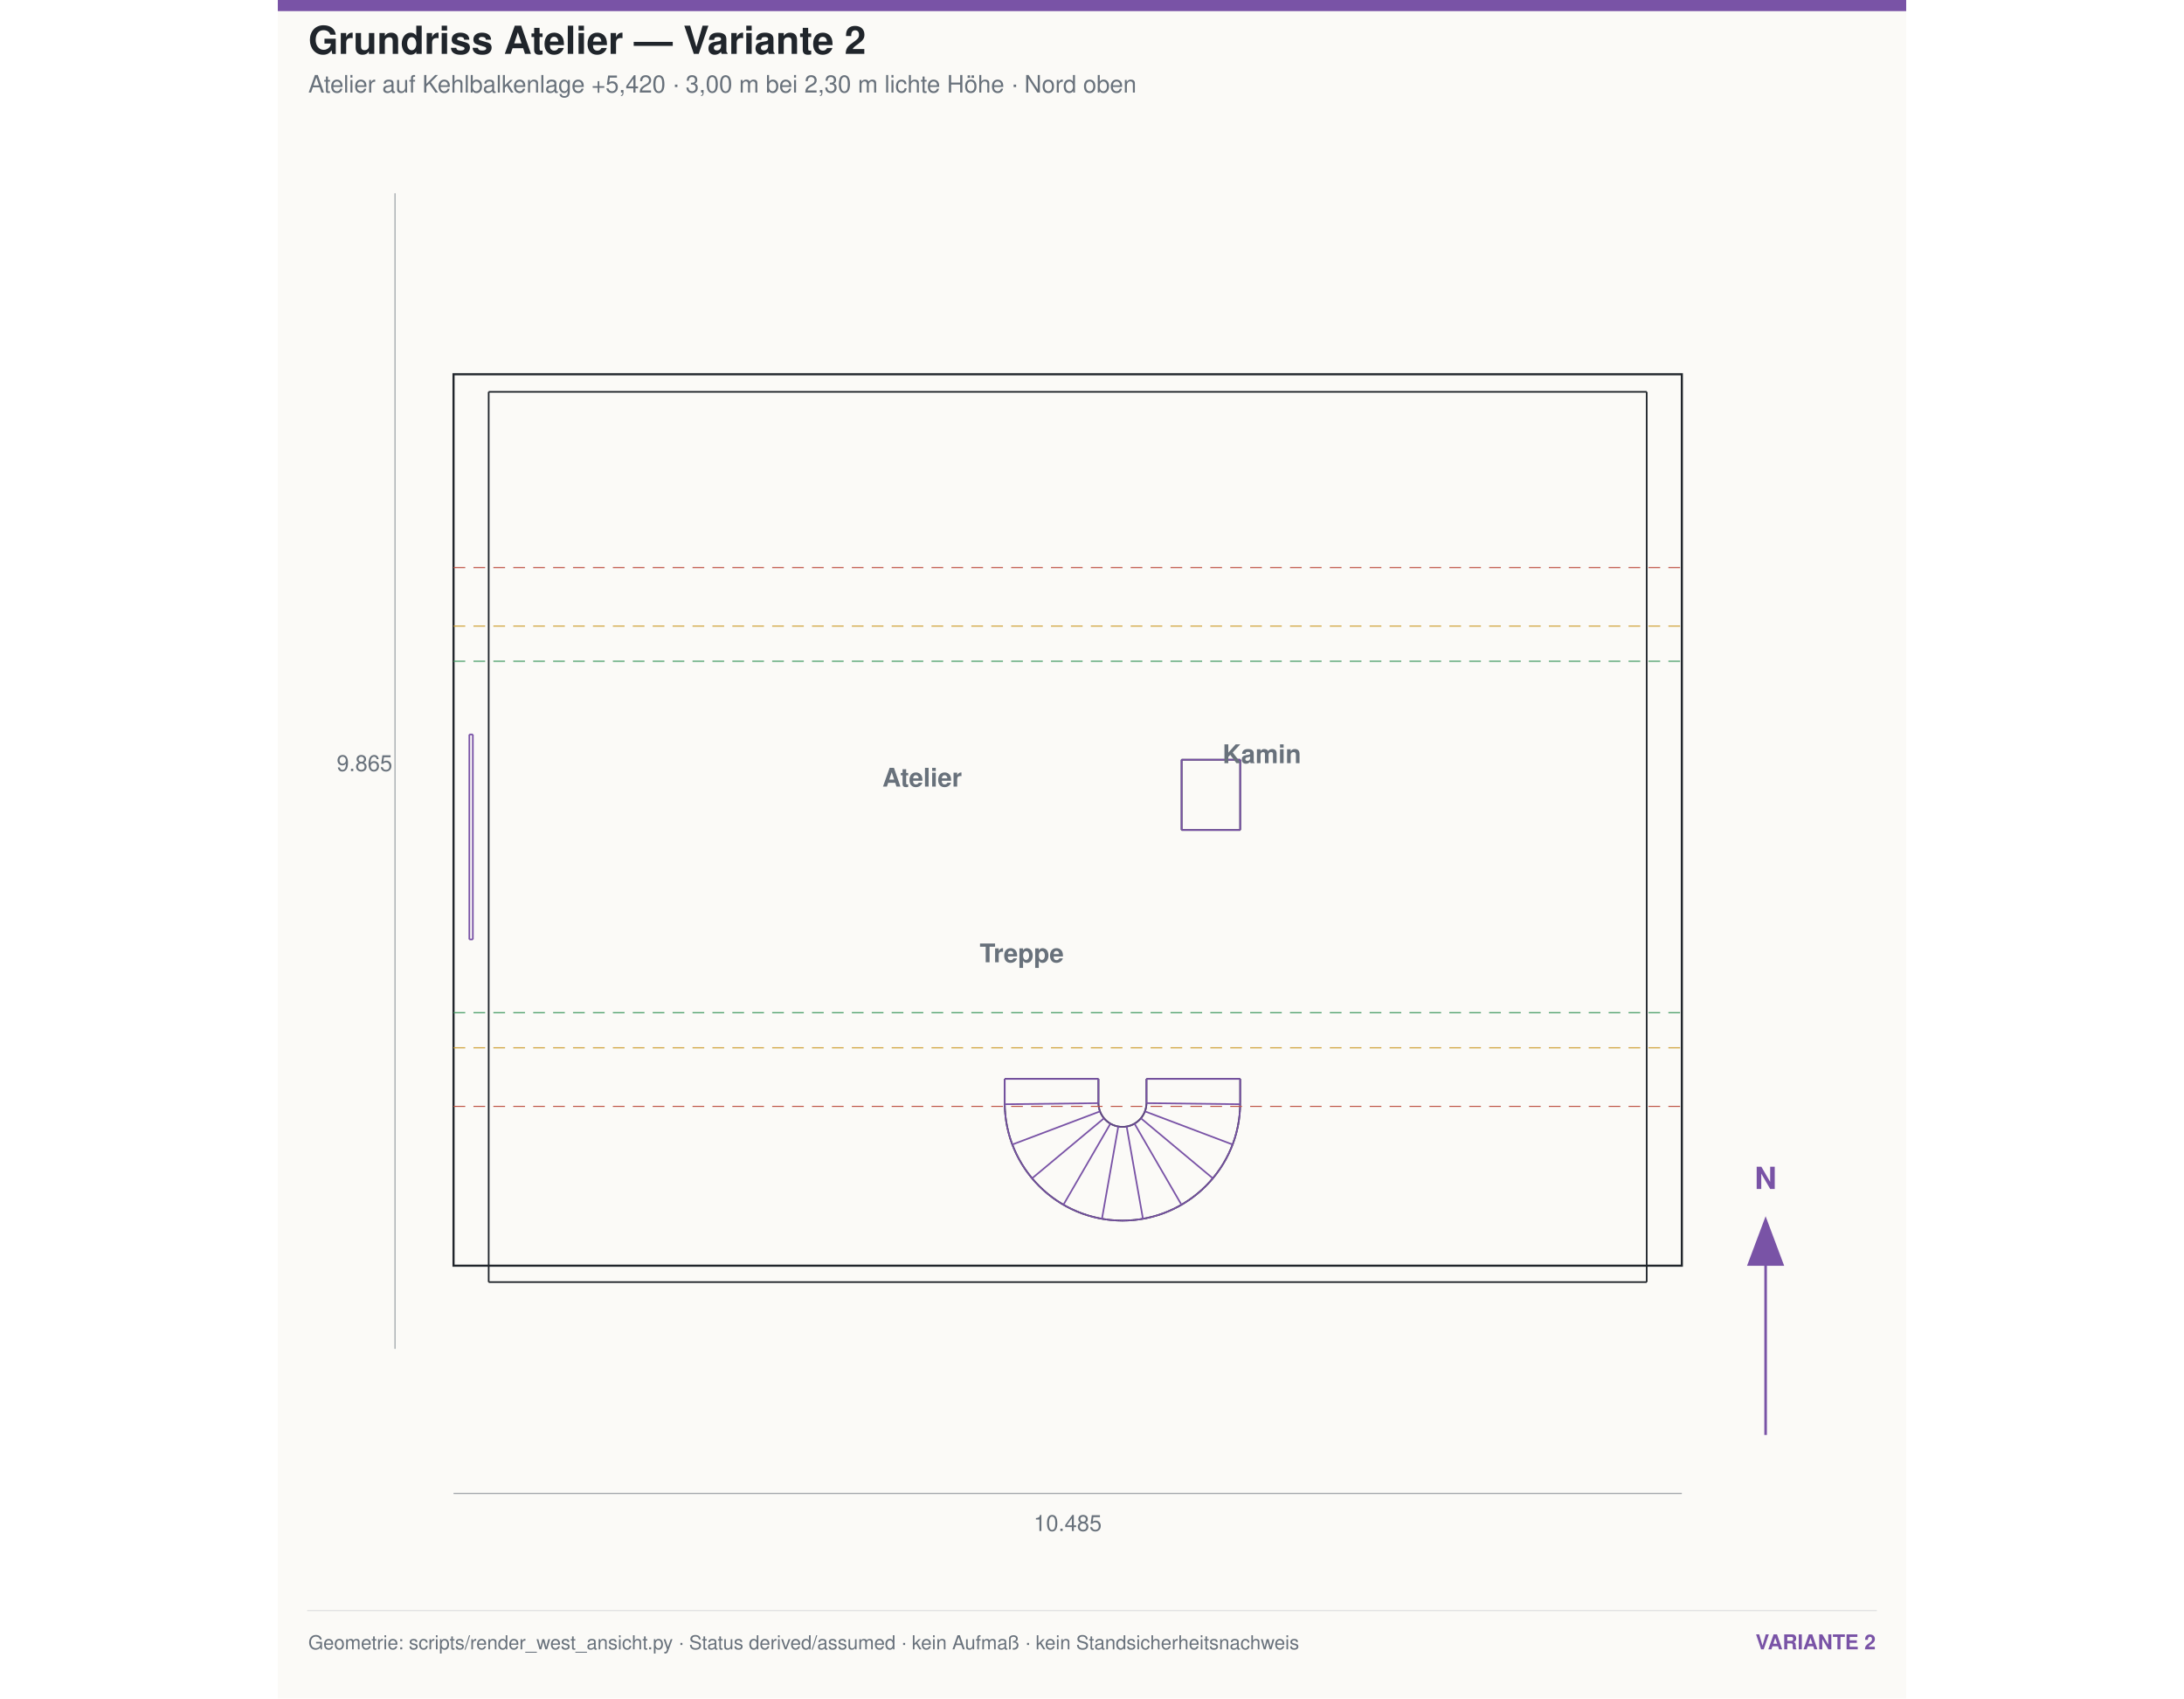
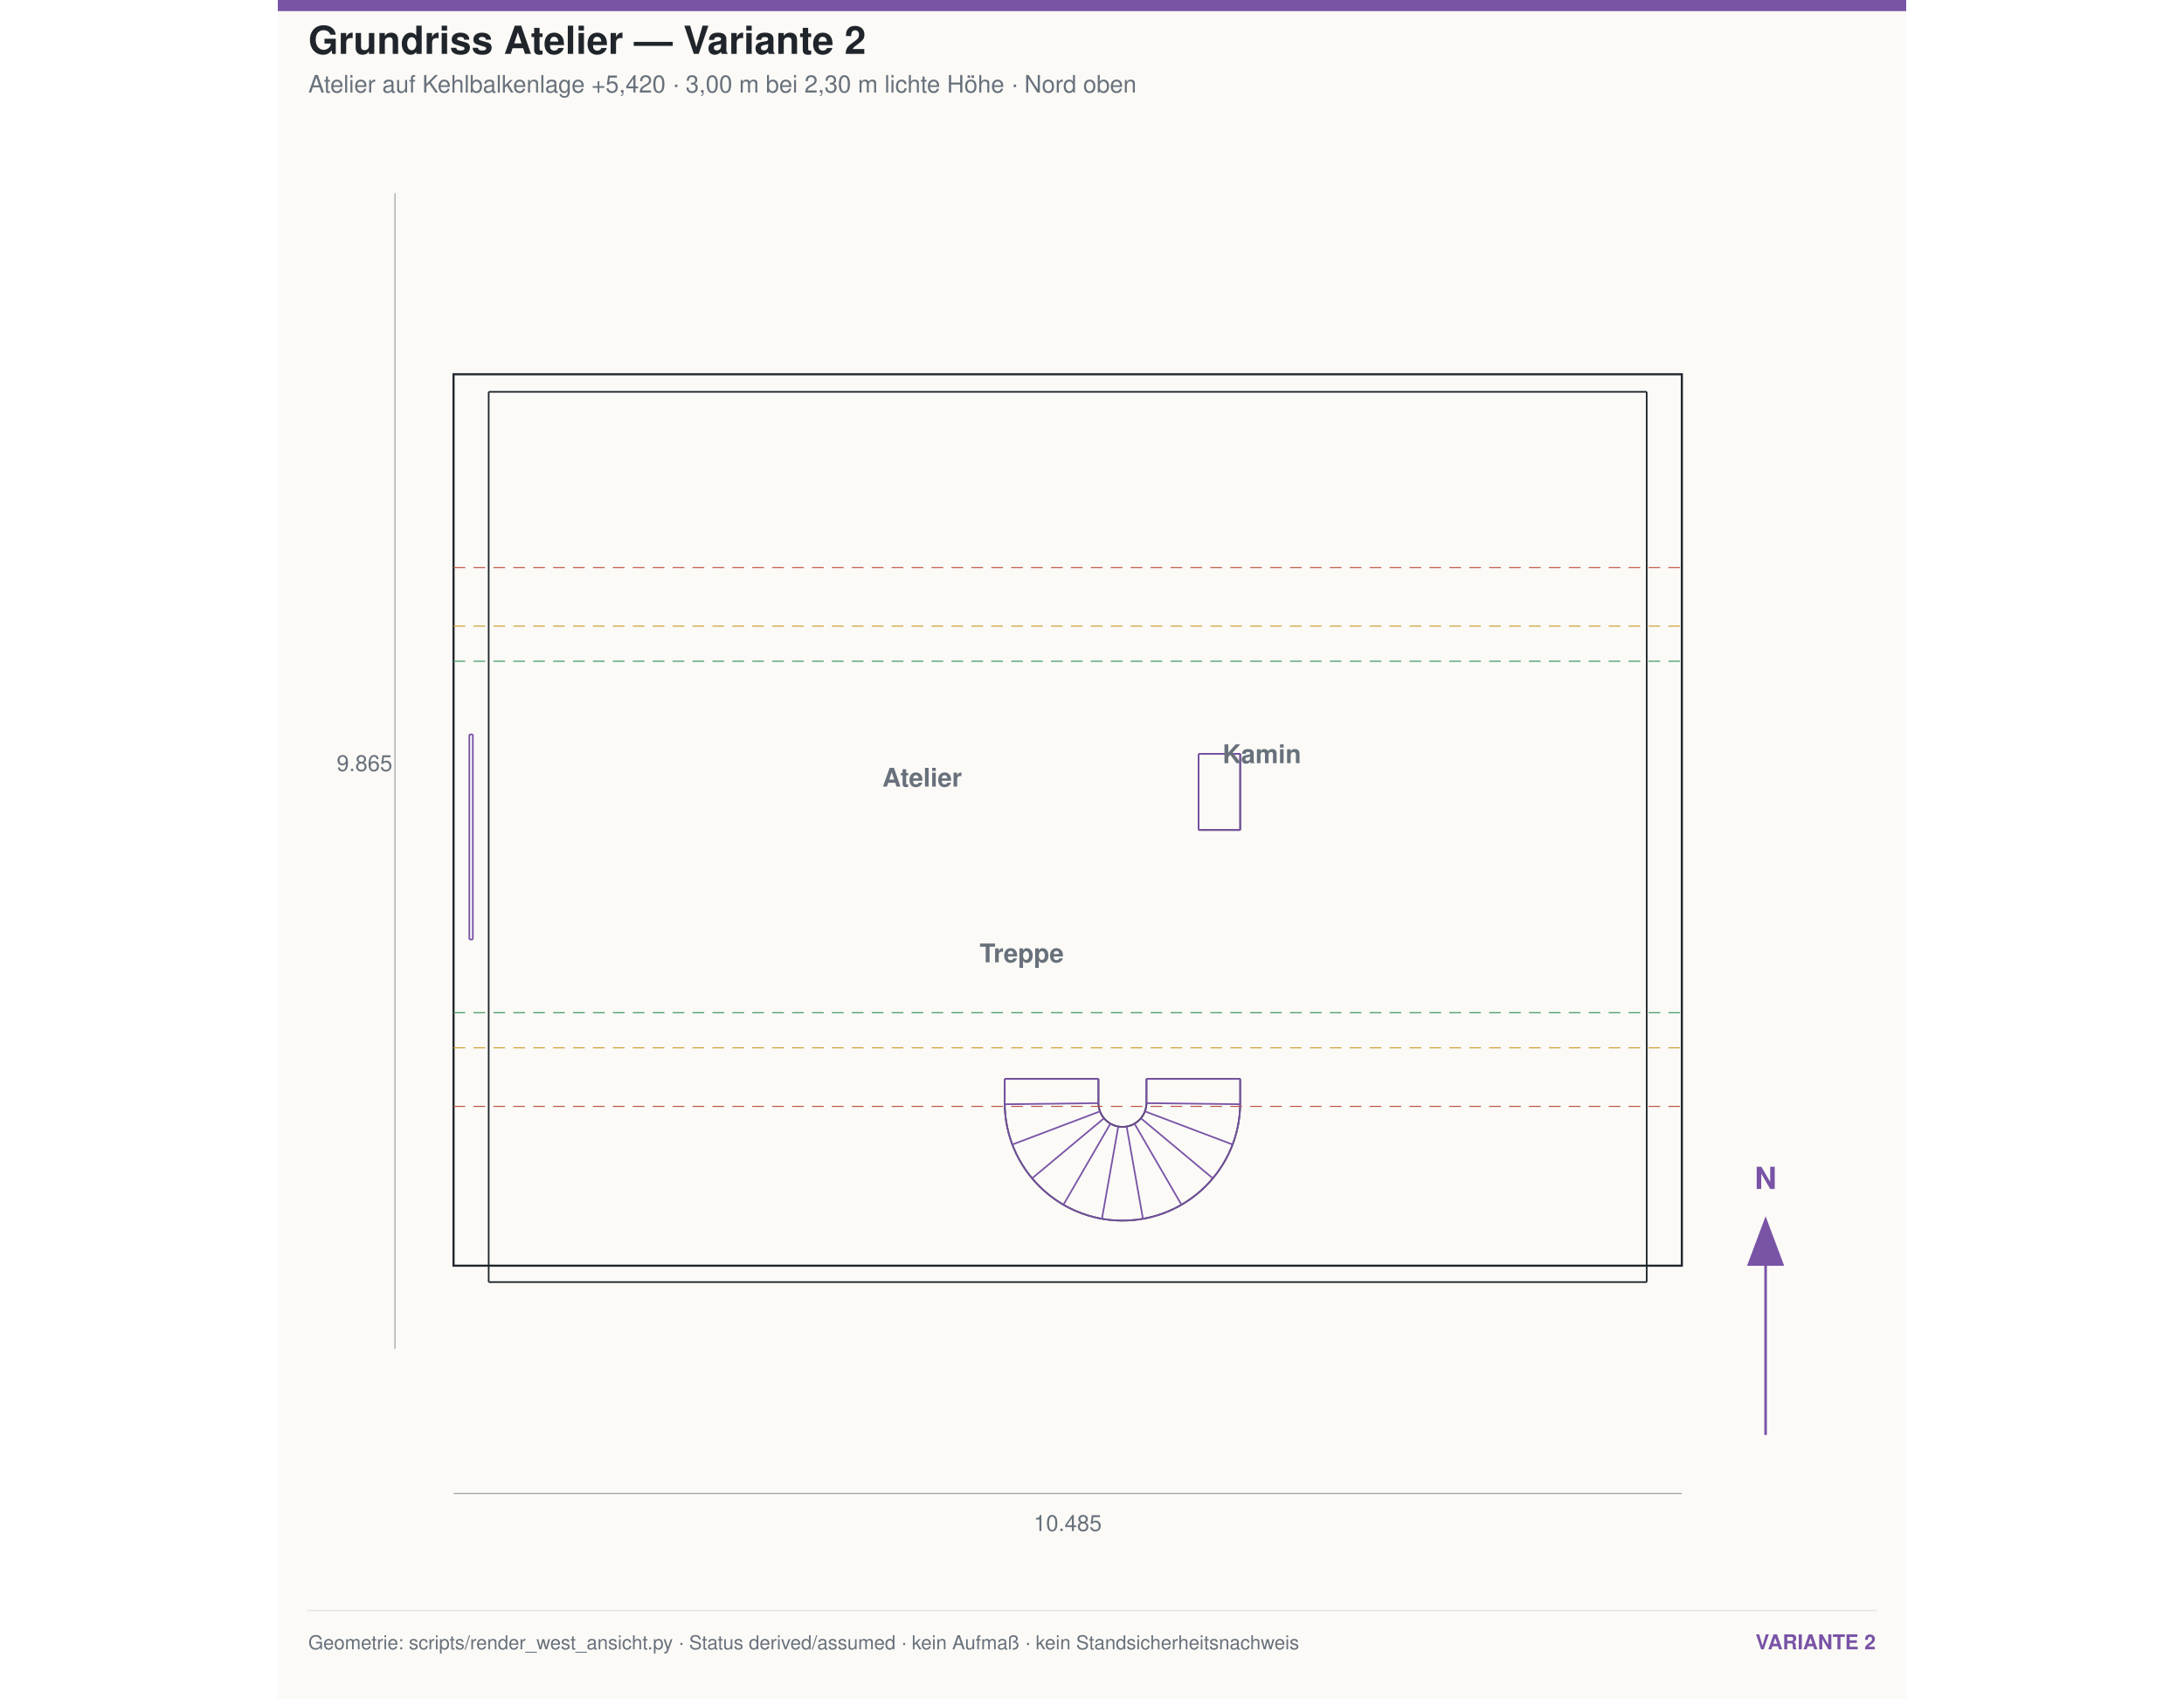
<svg xmlns="http://www.w3.org/2000/svg" width="1800" height="1400" viewBox="-1500 -1650 13900 14500">
  <rect x="-1500" y="-1650" width="13900" height="14500" fill="#fbfaf7" />
  <rect x="-1500" y="-1650" width="13900" height="95" fill="#7953a6" />
  <text x="-1240.0" y="-1190.0" font-family="Helvetica,Arial,sans-serif" font-size="330" text-anchor="start" fill="#20252b" font-weight="700">Grundriss Atelier — Variante 2</text>
  <text x="-1240.0" y="-860.0" font-family="Helvetica,Arial,sans-serif" font-size="205" text-anchor="start" fill="#68717b" font-weight="400">Atelier auf Kehlbalkenlage +5,420 · 3,00 m bei 2,30 m lichte Höhe · Nord oben</text>
  <g transform="matrix(1,0,0,1,0,9865.0)">
    <g fill="none" stroke="#20252b" stroke-linecap="butt" stroke-linejoin="miter" stroke-width="14" transform="scale(1, -1)">
      <path id="1" d=" M 300 8170 L 300 570 " />
      <path id="2" d=" M 10185 8170 L 300 8170 " />
      <path id="3" d=" M 300 570 L 10185 570 " />
      <path id="4" d=" M 10185 570 L 10185 8170 " />
      <path d="M5915 2100 A205 205 0 0 0 5505 2100" />
      <path id="6" d=" M 5505 2100 L 5505 2304.67 " />
      <path id="7" d=" M 5505 2304.67 L 4705 2304.67 " />
      <path id="8" d=" M 4705 2100 L 4705 2304.67 " />
      <path d="M6715 2100 A1005 1005 0 0 0 4705 2100" />
      <path id="10" d=" M 6715 2100 L 6715 2304.67 " />
      <path id="11" d=" M 6715 2304.67 L 5915 2304.67 " />
      <path id="12" d=" M 5915 2100 L 5915 2304.67 " />
-       <path id="13" d=" M 6715 4429.35 L 6215 4429.35 " />
-       <path id="14" d=" M 6715 4429.35 L 6715 5029.35 " />
-       <path id="15" d=" M 6215 4429.35 L 6215 5029.35 " />
-       <path id="16" d=" M 6715 5029.35 L 6215 5029.35 " />
+       <path id="13" d=" M 6715 4429.35 L 6360 4429.35 " />
+       <path id="14" d=" M 6715 4429.35 L 6715 5079.35 " />
+       <path id="15" d=" M 6360 4429.35 L 6360 5079.35 " />
+       <path id="16" d=" M 6715 5079.35 L 6360 5079.35 " />
    </g>
  </g>
  <g transform="matrix(1,0,0,1,0,9865.0)">
    <g fill="none" stroke="#7953a6" stroke-linecap="butt" stroke-linejoin="miter" stroke-width="14" transform="scale(1, -1)">
      <path id="1" d=" M 6715 2304.67 L 5915 2304.67 " />
      <path id="2" d=" M 6715 2100 L 6715 2304.67 " />
      <path id="3" d=" M 5505 2304.67 L 4705 2304.67 " />
      <path id="4" d=" M 5915 2304.67 L 5915 2100 " />
      <path d="M5914.99 2097.6 A205 205 0 0 1 5915 2100" />
      <path d="M6715 2100 A1005 1005 0 0 0 6714.93 2088.24" />
      <path id="7" d=" M 5914.99 2097.6 L 6714.93 2088.24 " />
      <path d="M6714.93 2088.24 A1005 1005 0 0 0 6714.62 2072.25" />
      <path d="M5914.92 2094.34 A205 205 0 0 1 5914.99 2097.6" />
      <path d="M5914.81 2091.08 A205 205 0 0 1 5914.92 2094.34" />
      <path d="M5914.64 2087.82 A205 205 0 0 1 5914.81 2091.08" />
      <path d="M5914.42 2084.57 A205 205 0 0 1 5914.64 2087.82" />
      <path d="M5914.15 2081.32 A205 205 0 0 1 5914.42 2084.57" />
      <path d="M5913.82 2078.07 A205 205 0 0 1 5914.15 2081.32" />
      <path d="M5913.45 2074.83 A205 205 0 0 1 5913.82 2078.07" />
      <path d="M5913.02 2071.6 A205 205 0 0 1 5913.45 2074.83" />
      <path d="M5912.55 2068.37 A205 205 0 0 1 5913.02 2071.6" />
      <path d="M5912.02 2065.16 A205 205 0 0 1 5912.55 2068.37" />
      <path d="M5911.44 2061.95 A205 205 0 0 1 5912.02 2065.16" />
      <path d="M5910.81 2058.75 A205 205 0 0 1 5911.44 2061.95" />
      <path d="M5910.12 2055.56 A205 205 0 0 1 5910.81 2058.75" />
      <path d="M5909.39 2052.38 A205 205 0 0 1 5910.12 2055.56" />
      <path d="M5908.61 2049.21 A205 205 0 0 1 5909.39 2052.38" />
      <path d="M5907.78 2046.06 A205 205 0 0 1 5908.61 2049.21" />
      <path d="M5906.89 2042.92 A205 205 0 0 1 5907.78 2046.06" />
      <path d="M5905.96 2039.8 A205 205 0 0 1 5906.89 2042.92" />
      <path d="M5904.98 2036.69 A205 205 0 0 1 5905.96 2039.8" />
      <path d="M5903.95 2033.59 A205 205 0 0 1 5904.98 2036.69" />
      <path d="M5902.87 2030.52 A205 205 0 0 1 5903.95 2033.59" />
      <path d="M5901.74 2027.46 A205 205 0 0 1 5902.87 2030.52" />
      <path d="M6655.51 1759.36 A1005 1005 0 0 0 6649.97 1744.36" />
      <path d="M6660.81 1774.44 A1005 1005 0 0 0 6655.51 1759.36" />
      <path d="M6665.87 1789.61 A1005 1005 0 0 0 6660.81 1774.44" />
      <path d="M6670.68 1804.86 A1005 1005 0 0 0 6665.87 1789.61" />
      <path d="M6675.26 1820.18 A1005 1005 0 0 0 6670.68 1804.86" />
      <path d="M6679.59 1835.57 A1005 1005 0 0 0 6675.26 1820.18" />
      <path d="M6683.67 1851.03 A1005 1005 0 0 0 6679.59 1835.57" />
      <path d="M6687.51 1866.55 A1005 1005 0 0 0 6683.67 1851.03" />
      <path d="M6691.1 1882.13 A1005 1005 0 0 0 6687.51 1866.55" />
      <path d="M6694.44 1897.76 A1005 1005 0 0 0 6691.1 1882.13" />
      <path d="M6697.53 1913.45 A1005 1005 0 0 0 6694.44 1897.76" />
      <path d="M6700.38 1929.18 A1005 1005 0 0 0 6697.53 1913.45" />
      <path d="M6702.97 1944.96 A1005 1005 0 0 0 6700.38 1929.18" />
      <path d="M6705.31 1960.78 A1005 1005 0 0 0 6702.97 1944.96" />
      <path d="M6707.4 1976.63 A1005 1005 0 0 0 6705.31 1960.78" />
      <path d="M6709.24 1992.51 A1005 1005 0 0 0 6707.4 1976.63" />
      <path d="M6710.82 2008.42 A1005 1005 0 0 0 6709.24 1992.51" />
      <path d="M6712.15 2024.35 A1005 1005 0 0 0 6710.82 2008.42" />
      <path d="M6713.23 2040.31 A1005 1005 0 0 0 6712.15 2024.35" />
      <path d="M6714.05 2056.27 A1005 1005 0 0 0 6713.23 2040.31" />
      <path d="M6714.62 2072.25 A1005 1005 0 0 0 6714.05 2056.27" />
      <path id="52" d=" M 5901.74 2027.46 L 6649.97 1744.36 " />
      <path d="M6649.97 1744.36 A1005 1005 0 0 0 6644.19 1729.45" />
      <path d="M5900.56 2024.42 A205 205 0 0 1 5901.74 2027.46" />
      <path d="M5899.33 2021.39 A205 205 0 0 1 5900.56 2024.42" />
      <path d="M5898.06 2018.39 A205 205 0 0 1 5899.33 2021.39" />
      <path d="M5896.73 2015.41 A205 205 0 0 1 5898.06 2018.39" />
      <path d="M5895.36 2012.45 A205 205 0 0 1 5896.73 2015.41" />
      <path d="M5893.95 2009.51 A205 205 0 0 1 5895.36 2012.45" />
      <path d="M5892.49 2006.6 A205 205 0 0 1 5893.95 2009.51" />
      <path d="M5890.98 2003.71 A205 205 0 0 1 5892.49 2006.6" />
      <path d="M5889.42 2000.84 A205 205 0 0 1 5890.98 2003.71" />
      <path d="M5887.82 1998 A205 205 0 0 1 5889.42 2000.84" />
      <path d="M5886.18 1995.18 A205 205 0 0 1 5887.82 1998" />
      <path d="M5884.49 1992.39 A205 205 0 0 1 5886.18 1995.18" />
      <path d="M5882.75 1989.63 A205 205 0 0 1 5884.49 1992.39" />
      <path d="M5880.98 1986.9 A205 205 0 0 1 5882.75 1989.63" />
      <path d="M5879.15 1984.19 A205 205 0 0 1 5880.98 1986.9" />
      <path d="M5877.29 1981.51 A205 205 0 0 1 5879.15 1984.19" />
      <path d="M5875.38 1978.87 A205 205 0 0 1 5877.29 1981.51" />
      <path d="M5873.44 1976.25 A205 205 0 0 1 5875.38 1978.87" />
      <path d="M5871.45 1973.67 A205 205 0 0 1 5873.44 1976.25" />
      <path d="M5869.42 1971.12 A205 205 0 0 1 5871.45 1973.67" />
      <path d="M5867.35 1968.6 A205 205 0 0 1 5869.42 1971.12" />
      <path d="M6491.53 1468.15 A1005 1005 0 0 0 6481.38 1455.8" />
      <path d="M6501.48 1480.66 A1005 1005 0 0 0 6491.53 1468.15" />
      <path d="M6511.24 1493.33 A1005 1005 0 0 0 6501.48 1480.66" />
      <path d="M6520.79 1506.16 A1005 1005 0 0 0 6511.24 1493.33" />
      <path d="M6530.13 1519.13 A1005 1005 0 0 0 6520.79 1506.16" />
      <path d="M6539.27 1532.25 A1005 1005 0 0 0 6530.13 1519.13" />
      <path d="M6548.2 1545.52 A1005 1005 0 0 0 6539.27 1532.25" />
      <path d="M6556.91 1558.92 A1005 1005 0 0 0 6548.2 1545.52" />
      <path d="M6565.41 1572.46 A1005 1005 0 0 0 6556.91 1558.92" />
      <path d="M6573.69 1586.14 A1005 1005 0 0 0 6565.41 1572.46" />
      <path d="M6581.76 1599.94 A1005 1005 0 0 0 6573.69 1586.14" />
      <path d="M6589.61 1613.87 A1005 1005 0 0 0 6581.76 1599.94" />
      <path d="M6597.23 1627.93 A1005 1005 0 0 0 6589.61 1613.87" />
      <path d="M6604.63 1642.1 A1005 1005 0 0 0 6597.23 1627.93" />
      <path d="M6611.8 1656.39 A1005 1005 0 0 0 6604.63 1642.1" />
      <path d="M6618.74 1670.79 A1005 1005 0 0 0 6611.8 1656.39" />
      <path d="M6625.45 1685.3 A1005 1005 0 0 0 6618.74 1670.79" />
      <path d="M6631.93 1699.92 A1005 1005 0 0 0 6625.45 1685.3" />
      <path d="M6638.18 1714.64 A1005 1005 0 0 0 6631.93 1699.92" />
      <path d="M6644.19 1729.45 A1005 1005 0 0 0 6638.18 1714.64" />
      <path id="95" d=" M 5867.35 1968.6 L 6481.38 1455.8 " />
      <path d="M6481.38 1455.8 A1005 1005 0 0 0 6471.04 1443.61" />
      <path d="M5865.24 1966.11 A205 205 0 0 1 5867.35 1968.6" />
      <path d="M5863.09 1963.66 A205 205 0 0 1 5865.24 1966.11" />
      <path d="M5860.9 1961.24 A205 205 0 0 1 5863.09 1963.66" />
      <path d="M5858.67 1958.86 A205 205 0 0 1 5860.9 1961.24" />
      <path d="M5856.41 1956.51 A205 205 0 0 1 5858.67 1958.86" />
      <path d="M5854.11 1954.2 A205 205 0 0 1 5856.41 1956.51" />
      <path d="M5851.77 1951.92 A205 205 0 0 1 5854.11 1954.2" />
      <path d="M5849.39 1949.69 A205 205 0 0 1 5851.77 1951.92" />
      <path d="M5846.99 1947.49 A205 205 0 0 1 5849.39 1949.69" />
      <path d="M5844.54 1945.33 A205 205 0 0 1 5846.99 1947.49" />
      <path d="M5842.06 1943.21 A205 205 0 0 1 5844.54 1945.33" />
      <path d="M5839.55 1941.13 A205 205 0 0 1 5842.06 1943.21" />
      <path d="M5837.01 1939.09 A205 205 0 0 1 5839.55 1941.13" />
      <path d="M5834.43 1937.09 A205 205 0 0 1 5837.01 1939.09" />
      <path d="M5831.83 1935.13 A205 205 0 0 1 5834.43 1937.09" />
      <path d="M5829.19 1933.21 A205 205 0 0 1 5831.83 1935.13" />
      <path d="M5826.52 1931.33 A205 205 0 0 1 5829.19 1933.21" />
      <path d="M5823.82 1929.5 A205 205 0 0 1 5826.52 1931.33" />
      <path d="M5821.09 1927.71 A205 205 0 0 1 5823.82 1929.5" />
      <path d="M5818.34 1925.97 A205 205 0 0 1 5821.09 1927.71" />
      <path d="M5815.56 1924.27 A205 205 0 0 1 5818.34 1925.97" />
      <path d="M5812.75 1922.61 A205 205 0 0 1 5815.56 1924.27" />
      <path d="M6227.49 1238.47 A1005 1005 0 0 0 6213.72 1230.35" />
      <path d="M6241.13 1246.81 A1005 1005 0 0 0 6227.49 1238.47" />
      <path d="M6254.64 1255.37 A1005 1005 0 0 0 6241.13 1246.81" />
      <path d="M6268 1264.14 A1005 1005 0 0 0 6254.64 1255.37" />
      <path d="M6281.23 1273.13 A1005 1005 0 0 0 6268 1264.14" />
      <path d="M6294.31 1282.32 A1005 1005 0 0 0 6281.23 1273.13" />
      <path d="M6307.25 1291.72 A1005 1005 0 0 0 6294.31 1282.32" />
      <path d="M6320.03 1301.32 A1005 1005 0 0 0 6307.25 1291.72" />
      <path d="M6332.66 1311.13 A1005 1005 0 0 0 6320.03 1301.32" />
      <path d="M6345.13 1321.13 A1005 1005 0 0 0 6332.66 1311.13" />
      <path d="M6357.44 1331.33 A1005 1005 0 0 0 6345.13 1321.13" />
      <path d="M6369.59 1341.73 A1005 1005 0 0 0 6357.44 1331.33" />
      <path d="M6381.56 1352.32 A1005 1005 0 0 0 6369.59 1341.73" />
      <path d="M6393.37 1363.1 A1005 1005 0 0 0 6381.56 1352.32" />
      <path d="M6405.01 1374.06 A1005 1005 0 0 0 6393.37 1363.1" />
      <path d="M6416.47 1385.21 A1005 1005 0 0 0 6405.01 1374.06" />
      <path d="M6427.75 1396.54 A1005 1005 0 0 0 6416.47 1385.21" />
      <path d="M6438.85 1408.05 A1005 1005 0 0 0 6427.75 1396.54" />
      <path d="M6449.77 1419.73 A1005 1005 0 0 0 6438.85 1408.05" />
      <path d="M6460.5 1431.58 A1005 1005 0 0 0 6449.77 1419.73" />
      <path d="M6471.04 1443.61 A1005 1005 0 0 0 6460.5 1431.58" />
      <path id="140" d=" M 5812.75 1922.61 L 6213.72 1230.35 " />
      <path d="M6213.72 1230.35 A1005 1005 0 0 0 6199.82 1222.45" />
      <path d="M5809.91 1921 A205 205 0 0 1 5812.75 1922.61" />
      <path d="M5807.05 1919.43 A205 205 0 0 1 5809.91 1921" />
      <path d="M5804.17 1917.91 A205 205 0 0 1 5807.05 1919.43" />
      <path d="M5801.26 1916.43 A205 205 0 0 1 5804.17 1917.91" />
      <path d="M5798.33 1915 A205 205 0 0 1 5801.26 1916.43" />
      <path d="M5795.37 1913.62 A205 205 0 0 1 5798.33 1915" />
      <path d="M5792.4 1912.29 A205 205 0 0 1 5795.37 1913.62" />
      <path d="M5789.4 1911 A205 205 0 0 1 5792.4 1912.29" />
      <path d="M5786.38 1909.76 A205 205 0 0 1 5789.4 1911" />
      <path d="M5783.35 1908.57 A205 205 0 0 1 5786.38 1909.76" />
      <path d="M5780.29 1907.43 A205 205 0 0 1 5783.35 1908.57" />
      <path d="M5777.22 1906.33 A205 205 0 0 1 5780.29 1907.43" />
      <path d="M5774.13 1905.29 A205 205 0 0 1 5777.22 1906.33" />
      <path d="M5771.03 1904.29 A205 205 0 0 1 5774.13 1905.29" />
      <path d="M5767.91 1903.35 A205 205 0 0 1 5771.03 1904.29" />
      <path d="M5764.77 1902.45 A205 205 0 0 1 5767.91 1903.35" />
      <path d="M5761.62 1901.61 A205 205 0 0 1 5764.77 1902.45" />
      <path d="M5758.46 1900.81 A205 205 0 0 1 5761.62 1901.61" />
      <path d="M5755.28 1900.06 A205 205 0 0 1 5758.46 1900.81" />
      <path d="M5752.1 1899.37 A205 205 0 0 1 5755.28 1900.06" />
      <path d="M5748.9 1898.72 A205 205 0 0 1 5752.1 1899.37" />
      <path d="M5745.69 1898.13 A205 205 0 0 1 5748.9 1898.72" />
      <path d="M5900.7 1113.26 A1005 1005 0 0 0 5884.98 1110.35" />
      <path d="M5916.37 1116.42 A1005 1005 0 0 0 5900.7 1113.26" />
      <path d="M5931.99 1119.82 A1005 1005 0 0 0 5916.37 1116.42" />
      <path d="M5947.56 1123.48 A1005 1005 0 0 0 5931.99 1119.82" />
      <path d="M5963.06 1127.38 A1005 1005 0 0 0 5947.56 1123.48" />
      <path d="M5978.51 1131.53 A1005 1005 0 0 0 5963.06 1127.38" />
      <path d="M5993.88 1135.93 A1005 1005 0 0 0 5978.51 1131.53" />
      <path d="M6009.18 1140.56 A1005 1005 0 0 0 5993.88 1135.93" />
      <path d="M6024.4 1145.45 A1005 1005 0 0 0 6009.18 1140.56" />
      <path d="M6039.55 1150.57 A1005 1005 0 0 0 6024.4 1145.45" />
      <path d="M6054.61 1155.93 A1005 1005 0 0 0 6039.55 1150.57" />
      <path d="M6069.59 1161.53 A1005 1005 0 0 0 6054.61 1155.93" />
      <path d="M6084.47 1167.37 A1005 1005 0 0 0 6069.59 1161.53" />
      <path d="M6099.26 1173.45 A1005 1005 0 0 0 6084.47 1167.37" />
      <path d="M6113.95 1179.76 A1005 1005 0 0 0 6099.26 1173.45" />
      <path d="M6128.54 1186.3 A1005 1005 0 0 0 6113.95 1179.76" />
      <path d="M6143.02 1193.07 A1005 1005 0 0 0 6128.54 1186.3" />
      <path d="M6157.4 1200.08 A1005 1005 0 0 0 6143.02 1193.07" />
      <path d="M6171.66 1207.31 A1005 1005 0 0 0 6157.4 1200.08" />
      <path d="M6185.8 1214.76 A1005 1005 0 0 0 6171.66 1207.31" />
      <path d="M6199.82 1222.45 A1005 1005 0 0 0 6185.8 1214.76" />
      <path id="185" d=" M 5745.69 1898.13 L 5884.98 1110.35 " />
      <path d="M5884.98 1110.35 A1005 1005 0 0 0 5869.21 1107.69" />
      <path d="M5742.48 1897.59 A205 205 0 0 1 5745.69 1898.13" />
      <path d="M5739.25 1897.1 A205 205 0 0 1 5742.48 1897.59" />
      <path d="M5736.02 1896.66 A205 205 0 0 1 5739.25 1897.1" />
      <path d="M5732.78 1896.27 A205 205 0 0 1 5736.02 1896.66" />
      <path d="M5729.54 1895.93 A205 205 0 0 1 5732.78 1896.27" />
      <path d="M5726.29 1895.65 A205 205 0 0 1 5729.54 1895.93" />
      <path d="M5723.04 1895.41 A205 205 0 0 1 5726.29 1895.65" />
      <path d="M5719.78 1895.23 A205 205 0 0 1 5723.04 1895.41" />
      <path d="M5716.52 1895.1 A205 205 0 0 1 5719.78 1895.23" />
      <path d="M5713.26 1895.03 A205 205 0 0 1 5716.52 1895.1" />
      <path d="M5710 1895 A205 205 0 0 1 5713.26 1895.03" />
      <path d="M5706.74 1895.03 A205 205 0 0 1 5710 1895" />
      <path d="M5703.48 1895.1 A205 205 0 0 1 5706.74 1895.03" />
      <path d="M5700.22 1895.23 A205 205 0 0 1 5703.48 1895.1" />
      <path d="M5696.96 1895.41 A205 205 0 0 1 5700.22 1895.23" />
      <path d="M5693.71 1895.65 A205 205 0 0 1 5696.96 1895.41" />
      <path d="M5690.46 1895.93 A205 205 0 0 1 5693.71 1895.65" />
      <path d="M5687.22 1896.27 A205 205 0 0 1 5690.46 1895.93" />
      <path d="M5683.98 1896.66 A205 205 0 0 1 5687.22 1896.27" />
      <path d="M5680.75 1897.1 A205 205 0 0 1 5683.98 1896.66" />
      <path d="M5677.52 1897.59 A205 205 0 0 1 5680.75 1897.1" />
      <path d="M5674.31 1898.13 A205 205 0 0 1 5677.52 1897.59" />
      <path d="M5550.79 1107.69 A1005 1005 0 0 0 5535.02 1110.35" />
      <path d="M5566.59 1105.28 A1005 1005 0 0 0 5550.79 1107.69" />
      <path d="M5582.44 1103.13 A1005 1005 0 0 0 5566.59 1105.28" />
      <path d="M5598.31 1101.23 A1005 1005 0 0 0 5582.44 1103.13" />
      <path d="M5614.21 1099.58 A1005 1005 0 0 0 5598.31 1101.23" />
      <path d="M5630.14 1098.18 A1005 1005 0 0 0 5614.21 1099.58" />
      <path d="M5646.09 1097.03 A1005 1005 0 0 0 5630.14 1098.18" />
      <path d="M5662.05 1096.14 A1005 1005 0 0 0 5646.09 1097.03" />
      <path d="M5678.03 1095.51 A1005 1005 0 0 0 5662.05 1096.14" />
      <path d="M5694.01 1095.13 A1005 1005 0 0 0 5678.03 1095.51" />
      <path d="M5710 1095 A1005 1005 0 0 0 5694.01 1095.13" />
      <path d="M5725.99 1095.13 A1005 1005 0 0 0 5710 1095" />
      <path d="M5741.97 1095.51 A1005 1005 0 0 0 5725.99 1095.13" />
      <path d="M5757.95 1096.14 A1005 1005 0 0 0 5741.97 1095.51" />
      <path d="M5773.91 1097.03 A1005 1005 0 0 0 5757.95 1096.14" />
      <path d="M5789.86 1098.18 A1005 1005 0 0 0 5773.91 1097.03" />
      <path d="M5805.79 1099.58 A1005 1005 0 0 0 5789.86 1098.18" />
      <path d="M5821.69 1101.23 A1005 1005 0 0 0 5805.79 1099.58" />
      <path d="M5837.56 1103.13 A1005 1005 0 0 0 5821.69 1101.23" />
      <path d="M5853.41 1105.28 A1005 1005 0 0 0 5837.56 1103.13" />
      <path d="M5869.21 1107.69 A1005 1005 0 0 0 5853.41 1105.28" />
      <path id="230" d=" M 5674.31 1898.13 L 5535.02 1110.35 " />
      <path d="M5535.02 1110.35 A1005 1005 0 0 0 5519.3 1113.26" />
      <path d="M5671.1 1898.72 A205 205 0 0 1 5674.31 1898.13" />
      <path d="M5667.9 1899.37 A205 205 0 0 1 5671.1 1898.72" />
      <path d="M5664.72 1900.06 A205 205 0 0 1 5667.9 1899.37" />
      <path d="M5661.54 1900.81 A205 205 0 0 1 5664.72 1900.06" />
      <path d="M5658.38 1901.61 A205 205 0 0 1 5661.54 1900.81" />
      <path d="M5655.23 1902.45 A205 205 0 0 1 5658.38 1901.61" />
      <path d="M5652.09 1903.35 A205 205 0 0 1 5655.23 1902.45" />
      <path d="M5648.97 1904.29 A205 205 0 0 1 5652.09 1903.35" />
      <path d="M5645.87 1905.29 A205 205 0 0 1 5648.97 1904.29" />
      <path d="M5642.78 1906.33 A205 205 0 0 1 5645.87 1905.29" />
      <path d="M5639.71 1907.43 A205 205 0 0 1 5642.78 1906.33" />
      <path d="M5636.65 1908.57 A205 205 0 0 1 5639.71 1907.43" />
      <path d="M5633.62 1909.76 A205 205 0 0 1 5636.65 1908.57" />
      <path d="M5630.6 1911 A205 205 0 0 1 5633.62 1909.76" />
      <path d="M5627.6 1912.29 A205 205 0 0 1 5630.6 1911" />
      <path d="M5624.63 1913.62 A205 205 0 0 1 5627.6 1912.29" />
      <path d="M5621.67 1915 A205 205 0 0 1 5624.63 1913.62" />
      <path d="M5618.74 1916.43 A205 205 0 0 1 5621.67 1915" />
      <path d="M5615.83 1917.91 A205 205 0 0 1 5618.74 1916.43" />
      <path d="M5612.95 1919.43 A205 205 0 0 1 5615.83 1917.91" />
      <path d="M5610.09 1921 A205 205 0 0 1 5612.95 1919.43" />
      <path d="M5607.25 1922.61 A205 205 0 0 1 5610.09 1921" />
      <path d="M5220.18 1222.45 A1005 1005 0 0 0 5206.28 1230.35" />
      <path d="M5234.2 1214.76 A1005 1005 0 0 0 5220.18 1222.45" />
      <path d="M5248.34 1207.31 A1005 1005 0 0 0 5234.2 1214.76" />
      <path d="M5262.6 1200.08 A1005 1005 0 0 0 5248.34 1207.31" />
      <path d="M5276.98 1193.07 A1005 1005 0 0 0 5262.6 1200.08" />
      <path d="M5291.46 1186.3 A1005 1005 0 0 0 5276.98 1193.07" />
      <path d="M5306.05 1179.76 A1005 1005 0 0 0 5291.46 1186.3" />
      <path d="M5320.74 1173.45 A1005 1005 0 0 0 5306.05 1179.76" />
      <path d="M5335.53 1167.37 A1005 1005 0 0 0 5320.74 1173.45" />
      <path d="M5350.41 1161.53 A1005 1005 0 0 0 5335.53 1167.37" />
      <path d="M5365.39 1155.93 A1005 1005 0 0 0 5350.41 1161.53" />
      <path d="M5380.45 1150.57 A1005 1005 0 0 0 5365.39 1155.93" />
      <path d="M5395.6 1145.45 A1005 1005 0 0 0 5380.45 1150.57" />
      <path d="M5410.82 1140.56 A1005 1005 0 0 0 5395.6 1145.45" />
      <path d="M5426.12 1135.93 A1005 1005 0 0 0 5410.82 1140.56" />
      <path d="M5441.49 1131.53 A1005 1005 0 0 0 5426.12 1135.93" />
      <path d="M5456.94 1127.38 A1005 1005 0 0 0 5441.49 1131.53" />
      <path d="M5472.44 1123.48 A1005 1005 0 0 0 5456.94 1127.38" />
      <path d="M5488.01 1119.82 A1005 1005 0 0 0 5472.44 1123.48" />
      <path d="M5503.63 1116.42 A1005 1005 0 0 0 5488.01 1119.82" />
      <path d="M5519.3 1113.26 A1005 1005 0 0 0 5503.63 1116.42" />
      <path id="275" d=" M 5607.25 1922.61 L 5206.28 1230.35 " />
      <path d="M5206.28 1230.35 A1005 1005 0 0 0 5192.51 1238.47" />
      <path d="M5604.44 1924.27 A205 205 0 0 1 5607.25 1922.61" />
      <path d="M5601.66 1925.97 A205 205 0 0 1 5604.44 1924.27" />
      <path d="M5598.91 1927.71 A205 205 0 0 1 5601.66 1925.97" />
      <path d="M5596.18 1929.5 A205 205 0 0 1 5598.91 1927.71" />
      <path d="M5593.48 1931.33 A205 205 0 0 1 5596.18 1929.5" />
      <path d="M5590.81 1933.21 A205 205 0 0 1 5593.48 1931.33" />
      <path d="M5588.17 1935.13 A205 205 0 0 1 5590.81 1933.21" />
      <path d="M5585.57 1937.09 A205 205 0 0 1 5588.17 1935.13" />
      <path d="M5582.99 1939.09 A205 205 0 0 1 5585.57 1937.09" />
      <path d="M5580.45 1941.13 A205 205 0 0 1 5582.99 1939.09" />
      <path d="M5577.94 1943.21 A205 205 0 0 1 5580.45 1941.13" />
      <path d="M5575.46 1945.33 A205 205 0 0 1 5577.94 1943.21" />
      <path d="M5573.01 1947.49 A205 205 0 0 1 5575.46 1945.33" />
      <path d="M5570.61 1949.69 A205 205 0 0 1 5573.01 1947.49" />
      <path d="M5568.23 1951.92 A205 205 0 0 1 5570.61 1949.69" />
      <path d="M5565.89 1954.2 A205 205 0 0 1 5568.23 1951.92" />
      <path d="M5563.59 1956.51 A205 205 0 0 1 5565.89 1954.2" />
      <path d="M5561.33 1958.86 A205 205 0 0 1 5563.59 1956.51" />
      <path d="M5559.1 1961.24 A205 205 0 0 1 5561.33 1958.86" />
      <path d="M5556.91 1963.66 A205 205 0 0 1 5559.1 1961.24" />
      <path d="M5554.76 1966.11 A205 205 0 0 1 5556.91 1963.66" />
      <path d="M5552.65 1968.6 A205 205 0 0 1 5554.76 1966.11" />
      <path d="M4948.96 1443.61 A1005 1005 0 0 0 4938.62 1455.8" />
      <path d="M4959.5 1431.58 A1005 1005 0 0 0 4948.96 1443.61" />
      <path d="M4970.23 1419.73 A1005 1005 0 0 0 4959.5 1431.58" />
      <path d="M4981.15 1408.05 A1005 1005 0 0 0 4970.23 1419.73" />
      <path d="M4992.25 1396.54 A1005 1005 0 0 0 4981.15 1408.05" />
      <path d="M5003.53 1385.21 A1005 1005 0 0 0 4992.25 1396.54" />
      <path d="M5014.99 1374.06 A1005 1005 0 0 0 5003.53 1385.21" />
      <path d="M5026.63 1363.1 A1005 1005 0 0 0 5014.99 1374.06" />
      <path d="M5038.44 1352.32 A1005 1005 0 0 0 5026.63 1363.1" />
      <path d="M5050.41 1341.73 A1005 1005 0 0 0 5038.44 1352.32" />
      <path d="M5062.56 1331.33 A1005 1005 0 0 0 5050.41 1341.73" />
      <path d="M5074.87 1321.13 A1005 1005 0 0 0 5062.56 1331.33" />
      <path d="M5087.34 1311.13 A1005 1005 0 0 0 5074.87 1321.13" />
      <path d="M5099.97 1301.32 A1005 1005 0 0 0 5087.34 1311.13" />
      <path d="M5112.75 1291.72 A1005 1005 0 0 0 5099.97 1301.32" />
      <path d="M5125.69 1282.32 A1005 1005 0 0 0 5112.75 1291.72" />
      <path d="M5138.77 1273.13 A1005 1005 0 0 0 5125.69 1282.32" />
      <path d="M5152 1264.14 A1005 1005 0 0 0 5138.77 1273.13" />
      <path d="M5165.36 1255.37 A1005 1005 0 0 0 5152 1264.14" />
      <path d="M5178.87 1246.81 A1005 1005 0 0 0 5165.36 1255.37" />
      <path d="M5192.51 1238.47 A1005 1005 0 0 0 5178.87 1246.81" />
      <path id="320" d=" M 5552.65 1968.6 L 4938.62 1455.8 " />
      <path d="M4938.62 1455.8 A1005 1005 0 0 0 4928.47 1468.15" />
      <path d="M5550.58 1971.12 A205 205 0 0 1 5552.65 1968.6" />
      <path d="M5548.55 1973.67 A205 205 0 0 1 5550.58 1971.12" />
      <path d="M5546.56 1976.25 A205 205 0 0 1 5548.55 1973.67" />
      <path d="M5544.62 1978.87 A205 205 0 0 1 5546.56 1976.25" />
      <path d="M5542.71 1981.51 A205 205 0 0 1 5544.62 1978.87" />
      <path d="M5540.85 1984.19 A205 205 0 0 1 5542.71 1981.51" />
      <path d="M5539.02 1986.9 A205 205 0 0 1 5540.85 1984.19" />
      <path d="M5537.25 1989.63 A205 205 0 0 1 5539.02 1986.9" />
      <path d="M5535.51 1992.39 A205 205 0 0 1 5537.25 1989.63" />
      <path d="M5533.82 1995.18 A205 205 0 0 1 5535.51 1992.39" />
      <path d="M5532.18 1998 A205 205 0 0 1 5533.82 1995.18" />
      <path d="M5530.58 2000.84 A205 205 0 0 1 5532.18 1998" />
      <path d="M5529.02 2003.71 A205 205 0 0 1 5530.58 2000.84" />
      <path d="M5527.51 2006.6 A205 205 0 0 1 5529.02 2003.71" />
      <path d="M5526.05 2009.51 A205 205 0 0 1 5527.51 2006.6" />
      <path d="M5524.64 2012.45 A205 205 0 0 1 5526.05 2009.51" />
      <path d="M5523.27 2015.41 A205 205 0 0 1 5524.64 2012.45" />
      <path d="M5521.94 2018.39 A205 205 0 0 1 5523.27 2015.41" />
      <path d="M5520.67 2021.39 A205 205 0 0 1 5521.94 2018.39" />
      <path d="M5519.44 2024.42 A205 205 0 0 1 5520.67 2021.39" />
      <path d="M5518.26 2027.46 A205 205 0 0 1 5519.44 2024.42" />
      <path d="M4775.81 1729.45 A1005 1005 0 0 0 4770.03 1744.36" />
      <path d="M4781.82 1714.64 A1005 1005 0 0 0 4775.81 1729.45" />
      <path d="M4788.07 1699.92 A1005 1005 0 0 0 4781.82 1714.64" />
      <path d="M4794.55 1685.3 A1005 1005 0 0 0 4788.07 1699.92" />
      <path d="M4801.26 1670.79 A1005 1005 0 0 0 4794.55 1685.3" />
      <path d="M4808.2 1656.39 A1005 1005 0 0 0 4801.26 1670.79" />
      <path d="M4815.37 1642.1 A1005 1005 0 0 0 4808.2 1656.39" />
      <path d="M4822.77 1627.93 A1005 1005 0 0 0 4815.37 1642.1" />
      <path d="M4830.39 1613.87 A1005 1005 0 0 0 4822.77 1627.93" />
      <path d="M4838.24 1599.94 A1005 1005 0 0 0 4830.39 1613.87" />
      <path d="M4846.31 1586.14 A1005 1005 0 0 0 4838.24 1599.94" />
      <path d="M4854.59 1572.46 A1005 1005 0 0 0 4846.31 1586.14" />
      <path d="M4863.09 1558.92 A1005 1005 0 0 0 4854.59 1572.46" />
      <path d="M4871.8 1545.52 A1005 1005 0 0 0 4863.09 1558.92" />
      <path d="M4880.73 1532.25 A1005 1005 0 0 0 4871.8 1545.52" />
      <path d="M4889.87 1519.13 A1005 1005 0 0 0 4880.73 1532.25" />
      <path d="M4899.21 1506.16 A1005 1005 0 0 0 4889.87 1519.13" />
      <path d="M4908.76 1493.33 A1005 1005 0 0 0 4899.21 1506.16" />
      <path d="M4918.52 1480.66 A1005 1005 0 0 0 4908.76 1493.33" />
      <path d="M4928.47 1468.15 A1005 1005 0 0 0 4918.52 1480.66" />
      <path id="363" d=" M 5518.26 2027.46 L 4770.03 1744.36 " />
      <path d="M4770.03 1744.36 A1005 1005 0 0 0 4764.49 1759.36" />
      <path d="M5517.13 2030.52 A205 205 0 0 1 5518.26 2027.46" />
      <path d="M5516.05 2033.59 A205 205 0 0 1 5517.13 2030.52" />
      <path d="M5515.02 2036.69 A205 205 0 0 1 5516.05 2033.59" />
      <path d="M5514.04 2039.8 A205 205 0 0 1 5515.02 2036.69" />
      <path d="M5513.11 2042.92 A205 205 0 0 1 5514.04 2039.8" />
      <path d="M5512.22 2046.06 A205 205 0 0 1 5513.11 2042.92" />
      <path d="M5511.39 2049.21 A205 205 0 0 1 5512.22 2046.06" />
      <path d="M5510.61 2052.38 A205 205 0 0 1 5511.39 2049.21" />
      <path d="M5509.88 2055.56 A205 205 0 0 1 5510.61 2052.38" />
      <path d="M5509.19 2058.75 A205 205 0 0 1 5509.88 2055.56" />
      <path d="M5508.56 2061.95 A205 205 0 0 1 5509.19 2058.75" />
      <path d="M5507.98 2065.16 A205 205 0 0 1 5508.56 2061.95" />
      <path d="M5507.45 2068.37 A205 205 0 0 1 5507.98 2065.16" />
      <path d="M5506.98 2071.6 A205 205 0 0 1 5507.45 2068.37" />
      <path d="M5506.55 2074.83 A205 205 0 0 1 5506.98 2071.6" />
      <path d="M5506.18 2078.07 A205 205 0 0 1 5506.55 2074.83" />
      <path d="M5505.85 2081.32 A205 205 0 0 1 5506.18 2078.07" />
      <path d="M5505.58 2084.57 A205 205 0 0 1 5505.85 2081.32" />
      <path d="M5505.36 2087.82 A205 205 0 0 1 5505.58 2084.57" />
      <path d="M5505.19 2091.08 A205 205 0 0 1 5505.36 2087.82" />
      <path d="M5505.08 2094.34 A205 205 0 0 1 5505.19 2091.08" />
      <path d="M5505.01 2097.6 A205 205 0 0 1 5505.08 2094.34" />
      <path d="M4705.38 2072.25 A1005 1005 0 0 0 4705.07 2088.24" />
      <path d="M4705.95 2056.27 A1005 1005 0 0 0 4705.38 2072.25" />
      <path d="M4706.77 2040.31 A1005 1005 0 0 0 4705.95 2056.27" />
      <path d="M4707.85 2024.35 A1005 1005 0 0 0 4706.77 2040.31" />
      <path d="M4709.18 2008.42 A1005 1005 0 0 0 4707.85 2024.35" />
      <path d="M4710.76 1992.51 A1005 1005 0 0 0 4709.18 2008.42" />
      <path d="M4712.6 1976.63 A1005 1005 0 0 0 4710.76 1992.51" />
      <path d="M4714.69 1960.78 A1005 1005 0 0 0 4712.6 1976.63" />
      <path d="M4717.03 1944.96 A1005 1005 0 0 0 4714.69 1960.78" />
      <path d="M4719.62 1929.18 A1005 1005 0 0 0 4717.03 1944.96" />
      <path d="M4722.47 1913.45 A1005 1005 0 0 0 4719.62 1929.18" />
      <path d="M4725.56 1897.76 A1005 1005 0 0 0 4722.47 1913.45" />
      <path d="M4728.9 1882.13 A1005 1005 0 0 0 4725.56 1897.76" />
      <path d="M4732.49 1866.55 A1005 1005 0 0 0 4728.9 1882.13" />
      <path d="M4736.33 1851.03 A1005 1005 0 0 0 4732.49 1866.55" />
      <path d="M4740.41 1835.57 A1005 1005 0 0 0 4736.33 1851.03" />
      <path d="M4744.74 1820.18 A1005 1005 0 0 0 4740.41 1835.57" />
      <path d="M4749.32 1804.86 A1005 1005 0 0 0 4744.74 1820.18" />
      <path d="M4754.13 1789.61 A1005 1005 0 0 0 4749.32 1804.86" />
      <path d="M4759.19 1774.44 A1005 1005 0 0 0 4754.13 1789.61" />
      <path d="M4764.49 1759.36 A1005 1005 0 0 0 4759.19 1774.44" />
      <path id="408" d=" M 5505.01 2097.6 L 4705.07 2088.24 " />
      <path id="409" d=" M 4705 2304.67 L 4705 2100 " />
      <path d="M4705.07 2088.24 A1005 1005 0 0 0 4705 2100" />
      <path d="M5505 2100 A205 205 0 0 1 5505.01 2097.6" />
      <path id="412" d=" M 5505 2100 L 5505 2304.67 " />
      <path id="413" d=" M 135 3495 L 135 5245 " />
      <path id="414" d=" M 165 3495 L 165 5245 " />
      <path id="415" d=" M 135 3495 L 165 3495 " />
      <path id="416" d=" M 135 5245 L 165 5245 " />
-       <path id="417" d=" M 6215 4429.35 L 6215 5029.35 " />
-       <path id="418" d=" M 6715 4429.35 L 6715 5029.35 " />
-       <path id="419" d=" M 6215 4429.35 L 6715 4429.35 " />
-       <path id="420" d=" M 6215 5029.35 L 6715 5029.35 " />
+       <path id="417" d=" M 6360 4429.35 L 6360 5079.35 " />
+       <path id="418" d=" M 6715 4429.35 L 6715 5079.35 " />
+       <path id="419" d=" M 6360 4429.35 L 6715 4429.35 " />
+       <path id="420" d=" M 6360 5079.35 L 6715 5079.35 " />
    </g>
  </g>
  <polygon points="0.0,9155.0 10485.0,9155.0 10485.0,1545.0 0.0,1545.0" fill="none" stroke="#20252b" stroke-width="18" />
  <line x1="0.0" y1="6995.0" x2="10485.0" y2="6995.0" stroke="#3a965c" stroke-width="9" stroke-dasharray="100,70" />
  <line x1="0.0" y1="3995.0" x2="10485.0" y2="3995.0" stroke="#3a965c" stroke-width="9" stroke-dasharray="100,70" />
  <line x1="0.0" y1="7295.0" x2="10485.0" y2="7295.0" stroke="#ce9e30" stroke-width="9" stroke-dasharray="100,70" />
  <line x1="0.0" y1="3695.0" x2="10485.0" y2="3695.0" stroke="#ce9e30" stroke-width="9" stroke-dasharray="100,70" />
  <line x1="0.0" y1="7795.0" x2="10485.0" y2="7795.0" stroke="#be5446" stroke-width="9" stroke-dasharray="100,70" />
  <line x1="0.0" y1="3195.0" x2="10485.0" y2="3195.0" stroke="#be5446" stroke-width="9" stroke-dasharray="100,70" />
  <text x="4000.0" y="5065.0" font-family="Helvetica,Arial,sans-serif" font-size="220" text-anchor="middle" fill="#68717b" font-weight="600">Atelier</text>
  <text x="6900.0" y="4865.0" font-family="Helvetica,Arial,sans-serif" font-size="220" text-anchor="middle" fill="#68717b" font-weight="600">Kamin</text>
  <text x="4850.0" y="6565.0" font-family="Helvetica,Arial,sans-serif" font-size="220" text-anchor="middle" fill="#68717b" font-weight="600">Treppe</text>
  <line x1="11200.0" y1="10600.0" x2="11200.0" y2="9100.0" stroke="#7953a6" stroke-width="22" />
  <polygon points="11200.0,8750.0 11050.0,9150.0 11350.0,9150.0" fill="#7953a6" stroke="#7953a6" stroke-width="12" />
  <text x="11200.0" y="8500.0" font-family="Helvetica,Arial,sans-serif" font-size="260" text-anchor="middle" fill="#7953a6" font-weight="700">N</text>
  <line x1="0.0" y1="11100.0" x2="10485.0" y2="11100.0" stroke="#68717b" stroke-width="6" />
  <text x="5242.5" y="11420.0" font-family="Helvetica,Arial,sans-serif" font-size="190" text-anchor="middle" fill="#68717b" font-weight="400">10.485</text>
  <line x1="-500.0" y1="0.0" x2="-500.0" y2="9865.0" stroke="#68717b" stroke-width="6" />
  <text x="-760.0" y="4932.5" font-family="Helvetica,Arial,sans-serif" font-size="190" text-anchor="middle" fill="#68717b" font-weight="400">9.865</text>
  <line x1="-1250.0" y1="12100.0" x2="12150.0" y2="12100.0" stroke="#c7c9cb" stroke-width="5" />
  <text x="-1240.0" y="12430.0" font-family="Helvetica,Arial,sans-serif" font-size="165" text-anchor="start" fill="#68717b" font-weight="400">Geometrie: scripts/render_west_ansicht.py · Status derived/assumed · kein Aufmaß · kein Standsicherheitsnachweis</text>
  <text x="12140.0" y="12430.0" font-family="Helvetica,Arial,sans-serif" font-size="175" text-anchor="end" fill="#7953a6" font-weight="700">VARIANTE 2</text>
</svg>
